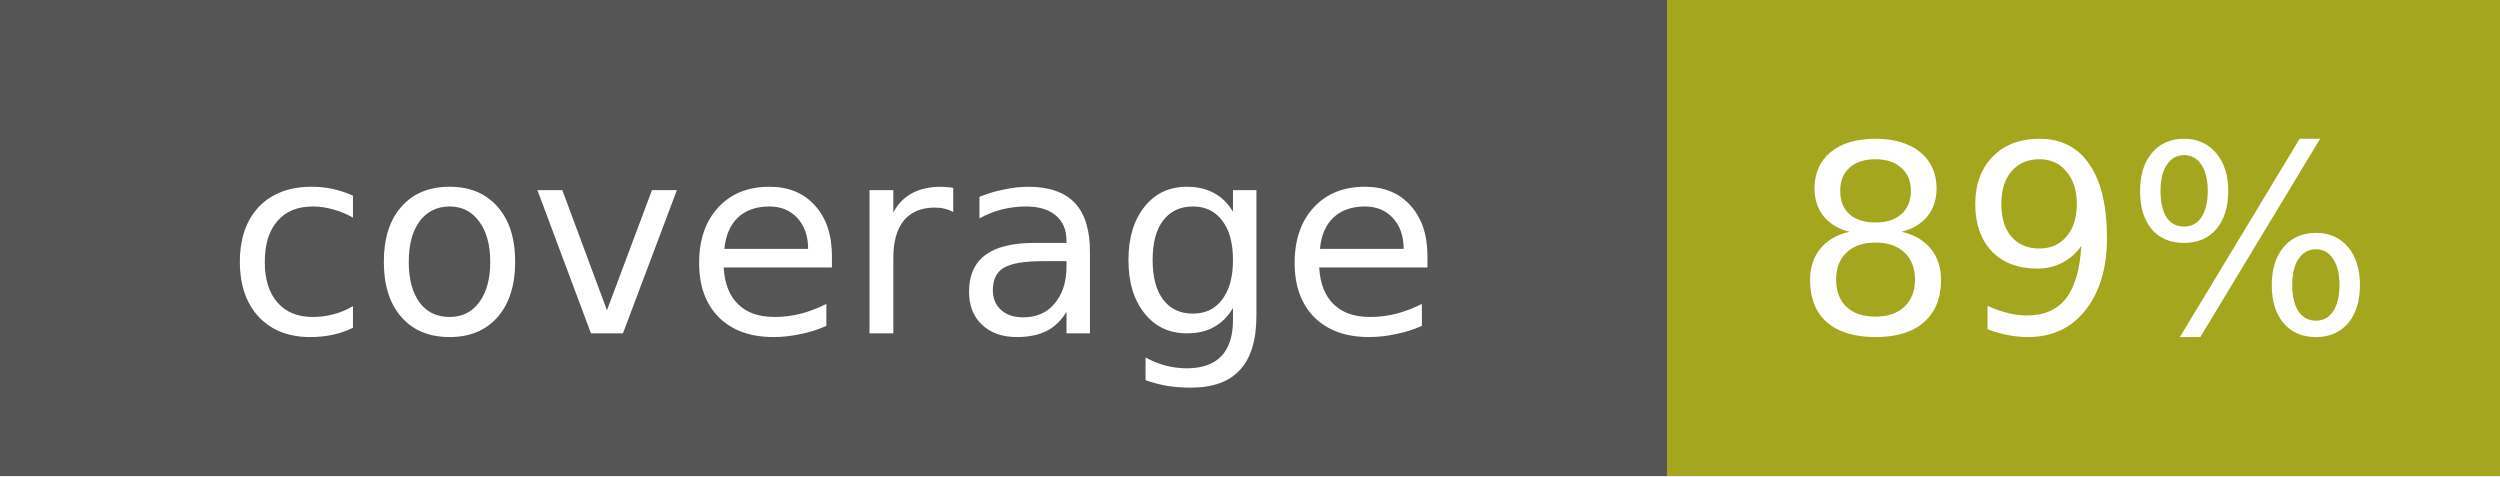
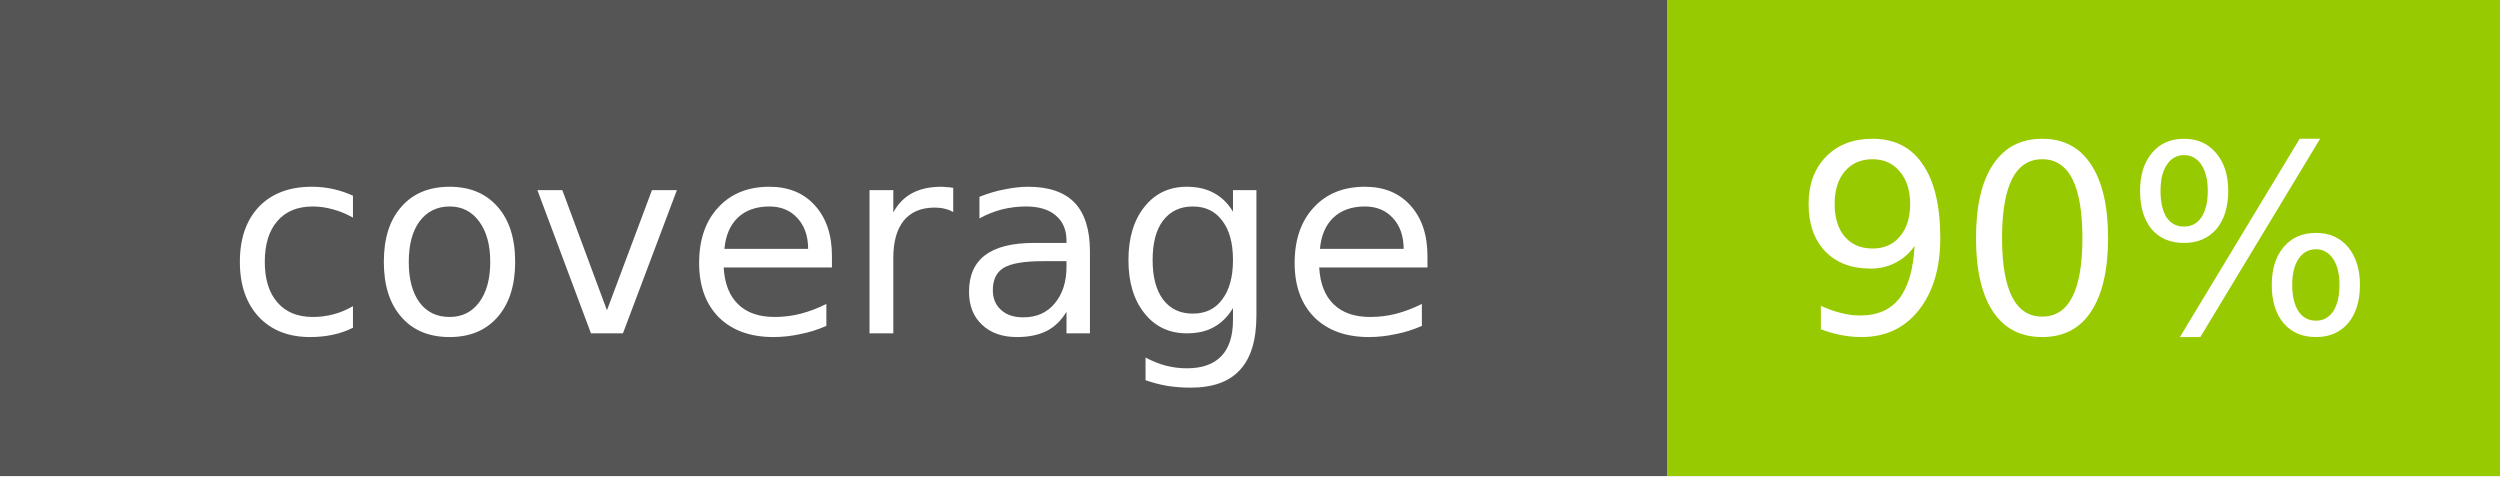
- <svg xmlns="http://www.w3.org/2000/svg" width="105" height="20" role="img" aria-label="coverage: 89%">
+ <svg xmlns="http://www.w3.org/2000/svg" width="105" height="20" role="img" aria-label="coverage: 90%">
  <g shape-rendering="crispEdges">
    <rect width="70" height="20" fill="#555" />
-     <rect x="70" width="35" height="20" fill="#A4A61D" />
+     <rect x="70" width="35" height="20" fill="#97CA00" />
  </g>
  <g fill="#fff" text-anchor="middle" font-family="Verdana,Geneva,DejaVu Sans,sans-serif" font-size="11">
    <text x="35" y="14">coverage</text>
-     <text x="87.5" y="14">89%</text>
+     <text x="87.5" y="14">90%</text>
  </g>
</svg>
